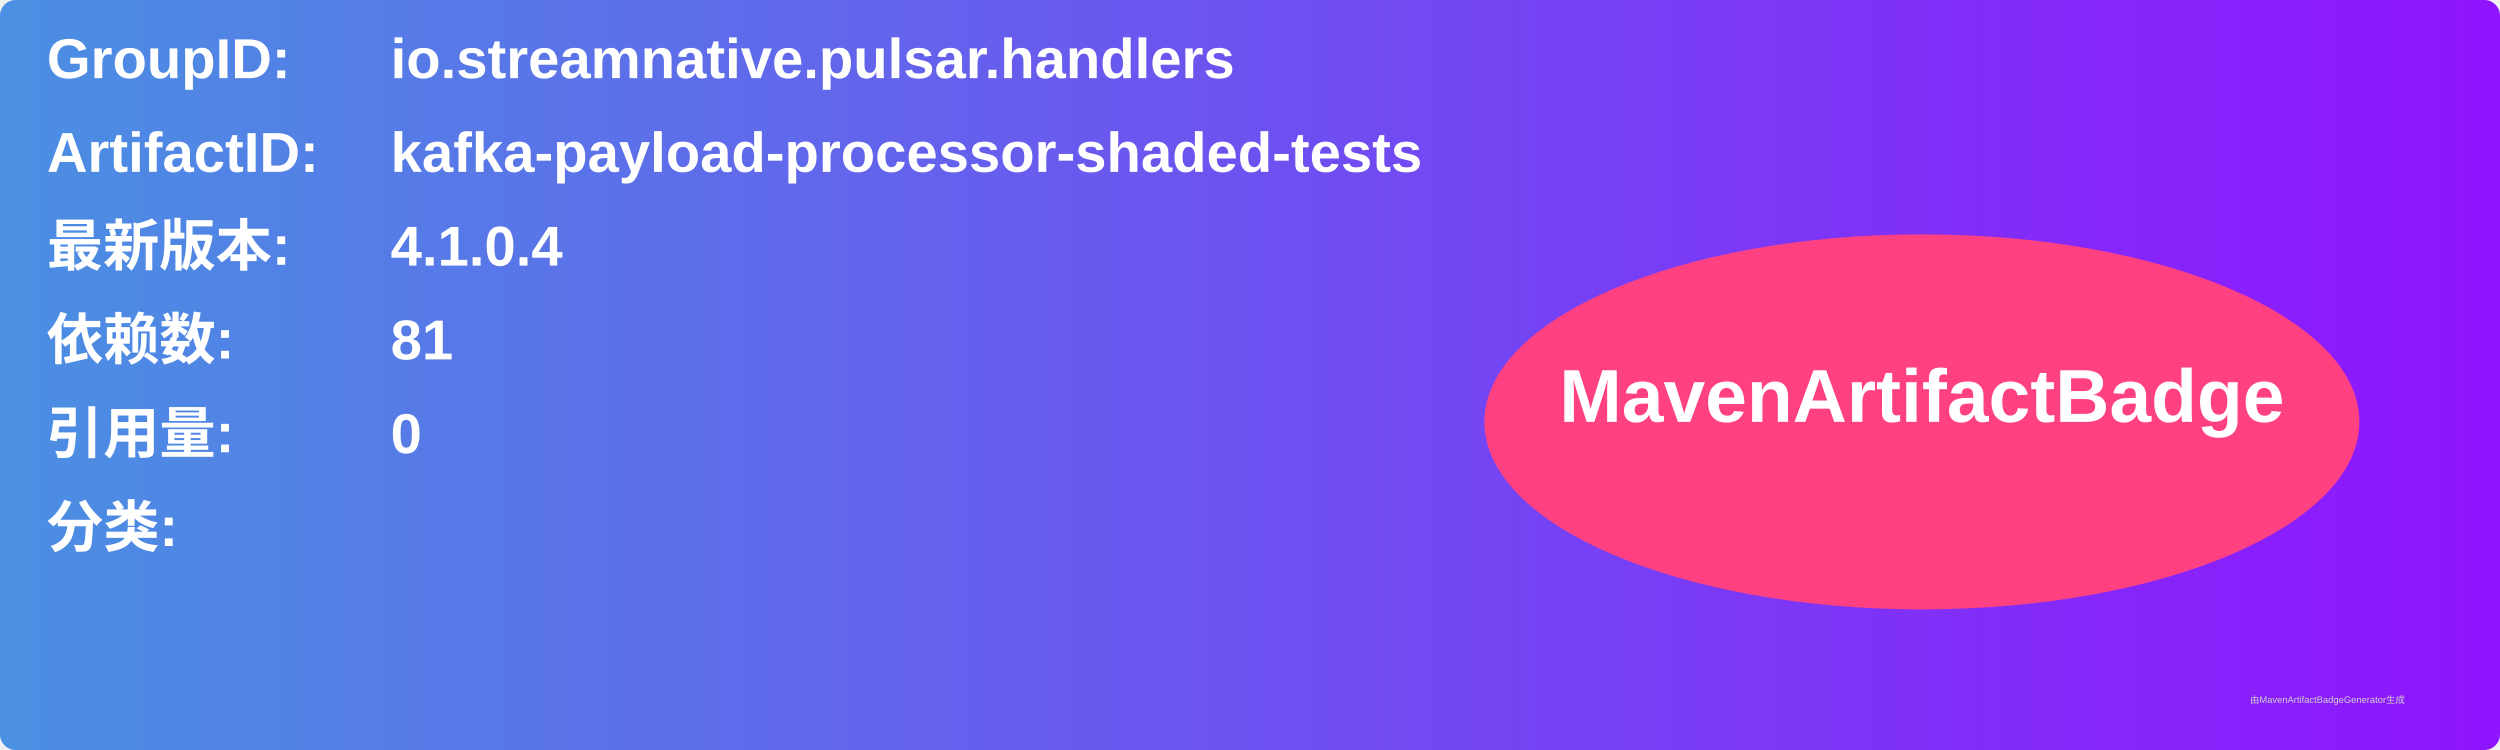
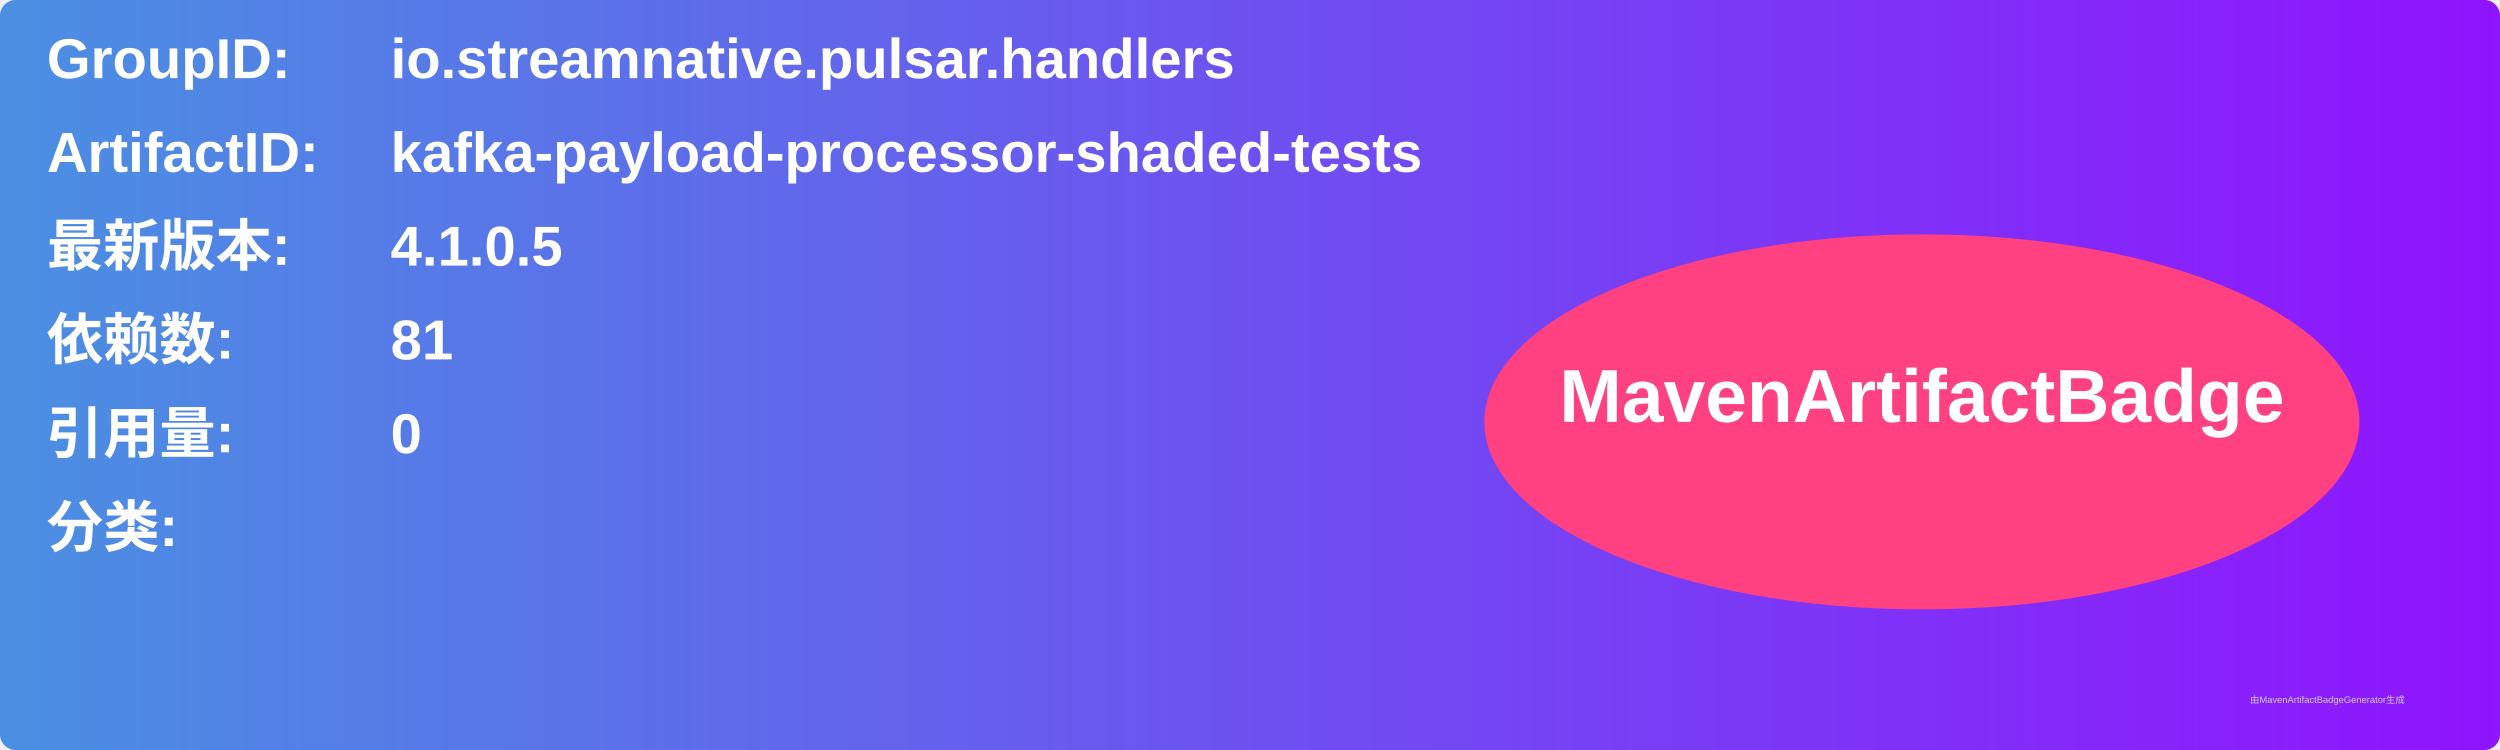
<svg xmlns="http://www.w3.org/2000/svg" width="800" height="240" viewBox="0 0 800 240">
  <linearGradient id="grad" x1="0%" y1="0%" x2="100%" y2="0%">
    <stop offset="0%" stop-color="#4a90e2" />
    <stop offset="100%" stop-color="#9013fe" />
  </linearGradient>
  <rect width="100%" height="100%" rx="5" ry="5" fill="url(#grad)" />
  <g transform="translate(15, 15)">
    <text x="0" y="10" font-family="Arial" font-size="18" fill="white" font-weight="bold" width="260">GroupID:</text>
    <text x="110" y="10" font-family="Arial" font-size="18" fill="white" font-weight="bold" width="460">io.streamnative.pulsar.handlers</text>
    <text x="0" y="40" font-family="Arial" font-size="18" fill="white" font-weight="bold" width="260">ArtifactID:</text>
    <text x="110" y="40" font-family="Arial" font-size="18" fill="white" font-weight="bold" width="460">kafka-payload-processor-shaded-tests</text>
    <text x="0" y="70" font-family="Arial" font-size="18" fill="white" font-weight="bold">最新版本:</text>
    <text x="110" y="70" font-family="Arial" font-size="18" fill="white" font-weight="bold">
-       <tspan font-weight="bold">4.1.0.4</tspan>
+       <tspan font-weight="bold">4.1.0.5</tspan>
    </text>
    <text x="0" y="100" font-family="Arial" font-size="18" fill="white" font-weight="bold">依赖数: </text>
    <text x="110" y="100" font-family="Arial" font-size="18" fill="white">
      <tspan font-weight="bold">81</tspan>
    </text>
    <text x="0" y="130" font-family="Arial" font-size="18" fill="white" font-weight="bold">引用量: </text>
    <text x="110" y="130" font-family="Arial" font-size="18" fill="white">
      <tspan font-weight="bold">0</tspan>
    </text>
    <text x="0" y="160" font-family="Arial" font-size="18" fill="white" font-weight="bold">分类:</text>
    <text x="10" y="190" font-family="Arial" font-size="10" fill="white">
      <tspan font-weight="bold" />
    </text>
    <ellipse cx="600" cy="120" rx="140" ry="60" fill="#ff4081" />
    <text x="600" y="120" text-anchor="middle" font-family="Arial" font-size="24" fill="white" font-weight="bold">MavenArtifactBadge</text>
  </g>
  <text x="720" y="225" font-family="Arial" font-size="3" fill="#d0d0d0">由MavenArtifactBadgeGenerator生成</text>
</svg>
